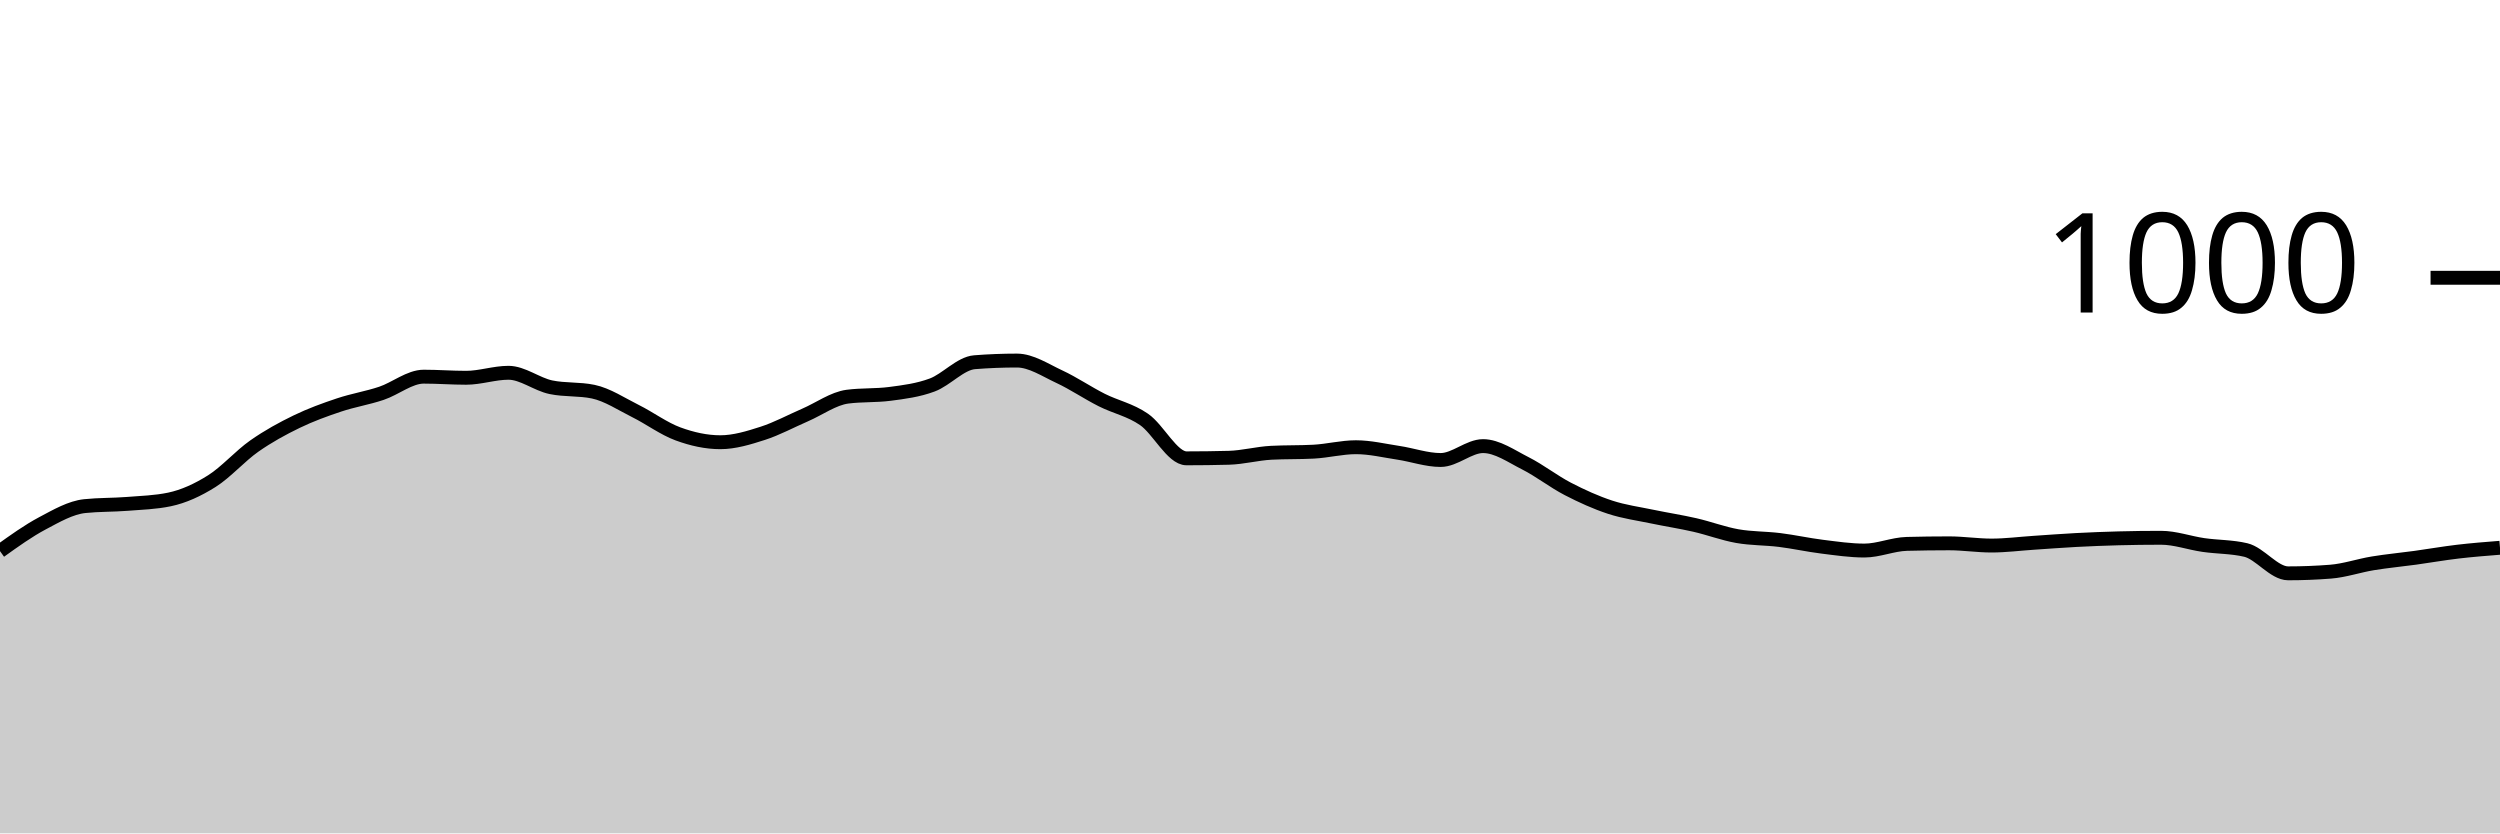
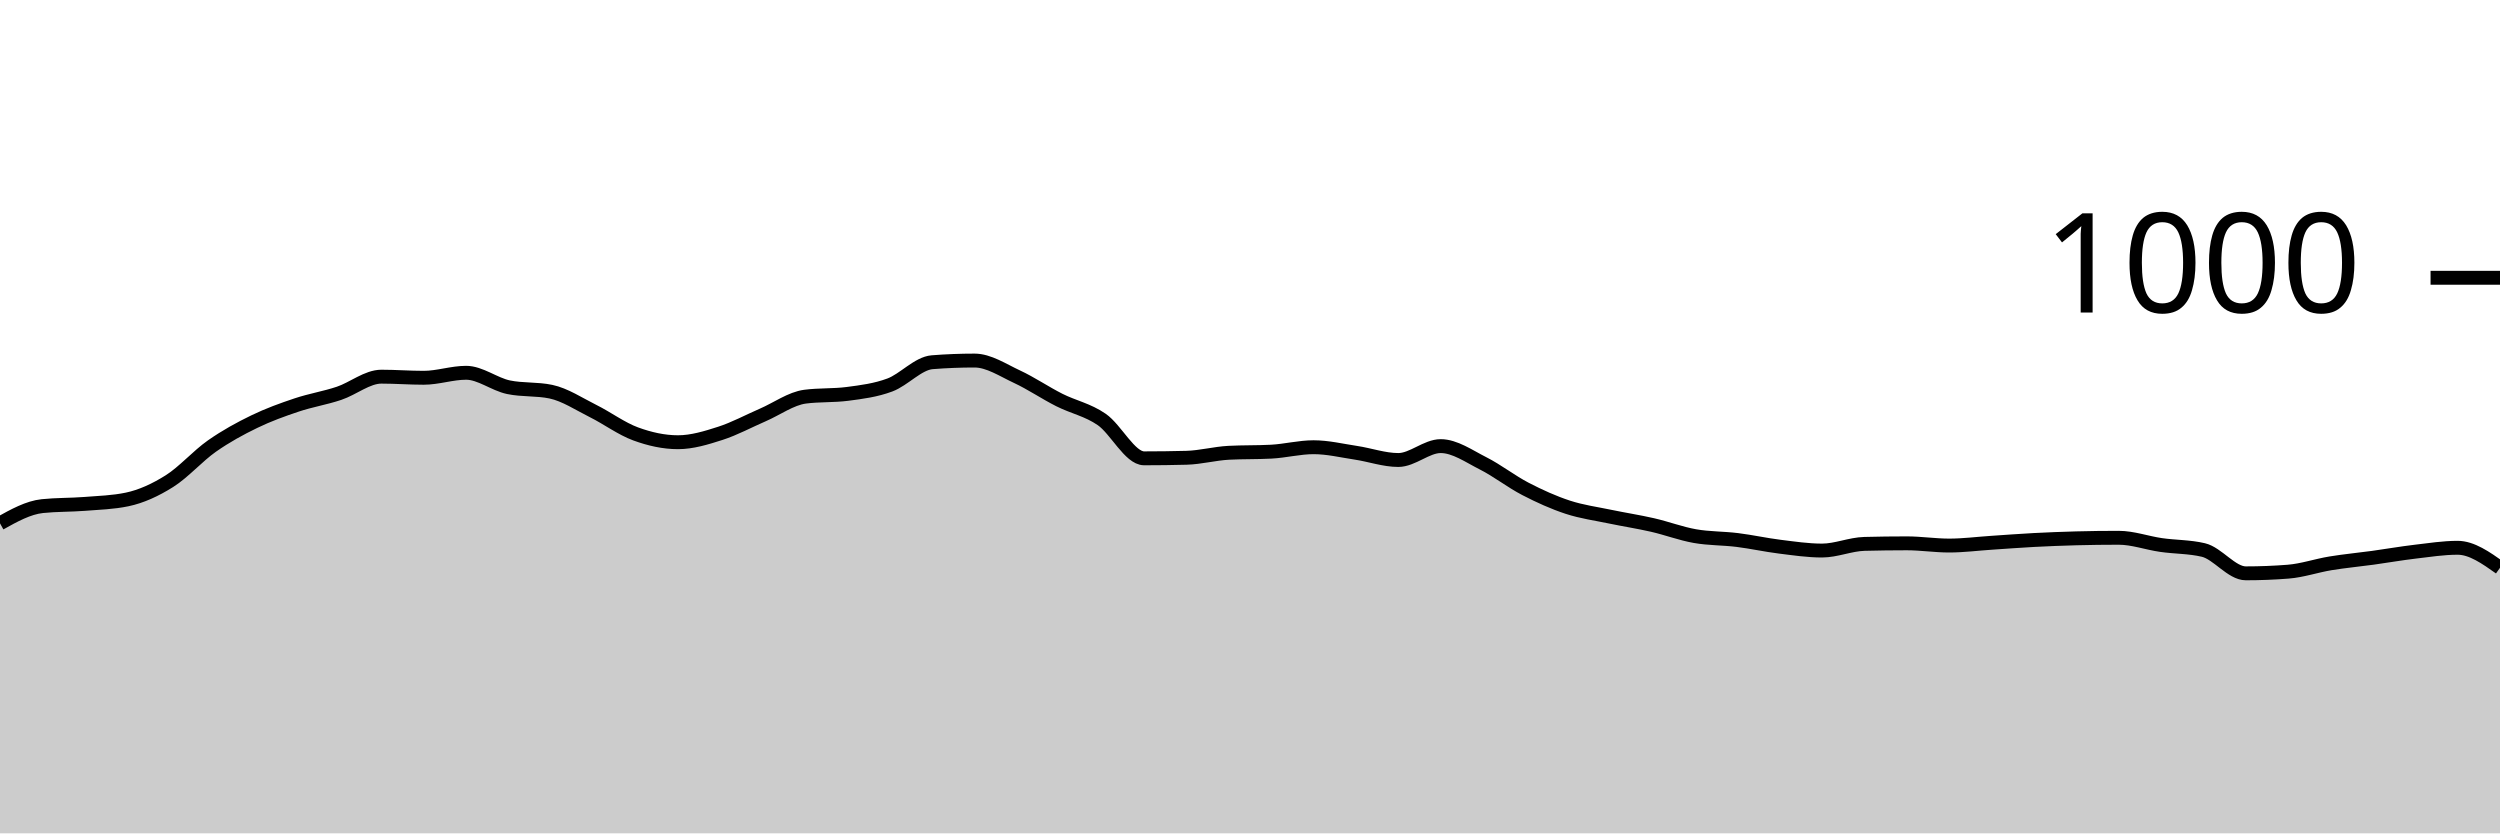
<svg xmlns="http://www.w3.org/2000/svg" viewBox="0 0 180 60">
  <g transform="translate(0,20)">
-     <path class="area" fill="rgba(0, 0, 0, 0.2)" d="M0,19.68C1.017,18.95,2.034,18.22,3.051,17.68C4.068,17.14,5.085,16.547,6.102,16.44C7.119,16.333,8.136,16.36,9.153,16.28C10.169,16.2,11.186,16.173,12.203,15.96C13.22,15.747,14.237,15.28,15.254,14.64C16.271,14,17.288,12.833,18.305,12.12C19.322,11.407,20.339,10.853,21.356,10.36C22.373,9.867,23.39,9.5,24.407,9.16C25.424,8.82,26.441,8.66,27.458,8.32C28.475,7.98,29.492,7.12,30.508,7.12C31.525,7.12,32.542,7.2,33.559,7.2C34.576,7.2,35.593,6.84,36.61,6.84C37.627,6.84,38.644,7.667,39.661,7.88C40.678,8.093,41.695,7.987,42.712,8.2C43.729,8.413,44.746,9.093,45.763,9.6C46.78,10.107,47.797,10.867,48.814,11.24C49.831,11.613,50.847,11.84,51.864,11.84C52.881,11.84,53.898,11.527,54.915,11.2C55.932,10.873,56.949,10.32,57.966,9.88C58.983,9.44,60,8.693,61.017,8.56C62.034,8.427,63.051,8.493,64.068,8.36C65.085,8.227,66.102,8.1,67.119,7.72C68.136,7.34,69.153,6.16,70.169,6.08C71.186,6,72.203,5.96,73.22,5.96C74.237,5.96,75.254,6.647,76.271,7.12C77.288,7.593,78.305,8.287,79.322,8.8C80.339,9.313,81.356,9.5,82.373,10.2C83.39,10.9,84.407,13,85.424,13C86.441,13,87.458,12.987,88.475,12.96C89.492,12.933,90.508,12.653,91.525,12.6C92.542,12.547,93.559,12.573,94.576,12.52C95.593,12.467,96.61,12.2,97.627,12.2C98.644,12.2,99.661,12.447,100.678,12.6C101.695,12.753,102.712,13.12,103.729,13.12C104.746,13.12,105.763,12.12,106.78,12.12C107.797,12.12,108.814,12.847,109.831,13.36C110.847,13.873,111.864,14.673,112.881,15.2C113.898,15.727,114.915,16.187,115.932,16.52C116.949,16.853,117.966,16.987,118.983,17.2C120,17.413,121.017,17.567,122.034,17.8C123.051,18.033,124.068,18.42,125.085,18.6C126.102,18.78,127.119,18.753,128.136,18.88C129.153,19.007,130.169,19.233,131.186,19.36C132.203,19.487,133.22,19.64,134.237,19.64C135.254,19.64,136.271,19.187,137.288,19.16C138.305,19.133,139.322,19.12,140.339,19.12C141.356,19.12,142.373,19.28,143.39,19.28C144.407,19.28,145.424,19.147,146.441,19.08C147.458,19.013,148.475,18.933,149.492,18.88C150.508,18.827,151.525,18.787,152.542,18.76C153.559,18.733,154.576,18.72,155.593,18.72C156.61,18.72,157.627,19.093,158.644,19.24C159.661,19.387,160.678,19.36,161.695,19.6C162.712,19.84,163.729,21.28,164.746,21.28C165.763,21.28,166.78,21.24,167.797,21.16C168.814,21.08,169.831,20.727,170.847,20.56C171.864,20.393,172.881,20.3,173.898,20.16C174.915,20.02,175.932,19.84,176.949,19.72C177.966,19.6,178.983,19.52,180,19.44L180,40C178.983,40,177.966,40,176.949,40C175.932,40,174.915,40,173.898,40C172.881,40,171.864,40,170.847,40C169.831,40,168.814,40,167.797,40C166.78,40,165.763,40,164.746,40C163.729,40,162.712,40,161.695,40C160.678,40,159.661,40,158.644,40C157.627,40,156.61,40,155.593,40C154.576,40,153.559,40,152.542,40C151.525,40,150.508,40,149.492,40C148.475,40,147.458,40,146.441,40C145.424,40,144.407,40,143.39,40C142.373,40,141.356,40,140.339,40C139.322,40,138.305,40,137.288,40C136.271,40,135.254,40,134.237,40C133.22,40,132.203,40,131.186,40C130.169,40,129.153,40,128.136,40C127.119,40,126.102,40,125.085,40C124.068,40,123.051,40,122.034,40C121.017,40,120,40,118.983,40C117.966,40,116.949,40,115.932,40C114.915,40,113.898,40,112.881,40C111.864,40,110.847,40,109.831,40C108.814,40,107.797,40,106.78,40C105.763,40,104.746,40,103.729,40C102.712,40,101.695,40,100.678,40C99.661,40,98.644,40,97.627,40C96.61,40,95.593,40,94.576,40C93.559,40,92.542,40,91.525,40C90.508,40,89.492,40,88.475,40C87.458,40,86.441,40,85.424,40C84.407,40,83.39,40,82.373,40C81.356,40,80.339,40,79.322,40C78.305,40,77.288,40,76.271,40C75.254,40,74.237,40,73.22,40C72.203,40,71.186,40,70.169,40C69.153,40,68.136,40,67.119,40C66.102,40,65.085,40,64.068,40C63.051,40,62.034,40,61.017,40C60,40,58.983,40,57.966,40C56.949,40,55.932,40,54.915,40C53.898,40,52.881,40,51.864,40C50.847,40,49.831,40,48.814,40C47.797,40,46.78,40,45.763,40C44.746,40,43.729,40,42.712,40C41.695,40,40.678,40,39.661,40C38.644,40,37.627,40,36.61,40C35.593,40,34.576,40,33.559,40C32.542,40,31.525,40,30.508,40C29.492,40,28.475,40,27.458,40C26.441,40,25.424,40,24.407,40C23.39,40,22.373,40,21.356,40C20.339,40,19.322,40,18.305,40C17.288,40,16.271,40,15.254,40C14.237,40,13.22,40,12.203,40C11.186,40,10.169,40,9.153,40C8.136,40,7.119,40,6.102,40C5.085,40,4.068,40,3.051,40C2.034,40,1.017,40,0,40Z" />
-     <path class="line" stroke="black" fill="none" d="M0,19.68C1.017,18.95,2.034,18.22,3.051,17.68C4.068,17.14,5.085,16.547,6.102,16.44C7.119,16.333,8.136,16.36,9.153,16.28C10.169,16.2,11.186,16.173,12.203,15.96C13.22,15.747,14.237,15.28,15.254,14.64C16.271,14,17.288,12.833,18.305,12.12C19.322,11.407,20.339,10.853,21.356,10.36C22.373,9.867,23.39,9.5,24.407,9.16C25.424,8.82,26.441,8.66,27.458,8.32C28.475,7.98,29.492,7.12,30.508,7.12C31.525,7.12,32.542,7.2,33.559,7.2C34.576,7.2,35.593,6.84,36.61,6.84C37.627,6.84,38.644,7.667,39.661,7.88C40.678,8.093,41.695,7.987,42.712,8.2C43.729,8.413,44.746,9.093,45.763,9.6C46.78,10.107,47.797,10.867,48.814,11.24C49.831,11.613,50.847,11.84,51.864,11.84C52.881,11.84,53.898,11.527,54.915,11.2C55.932,10.873,56.949,10.32,57.966,9.88C58.983,9.44,60,8.693,61.017,8.56C62.034,8.427,63.051,8.493,64.068,8.36C65.085,8.227,66.102,8.1,67.119,7.72C68.136,7.34,69.153,6.16,70.169,6.08C71.186,6,72.203,5.96,73.22,5.96C74.237,5.96,75.254,6.647,76.271,7.12C77.288,7.593,78.305,8.287,79.322,8.8C80.339,9.313,81.356,9.5,82.373,10.2C83.39,10.9,84.407,13,85.424,13C86.441,13,87.458,12.987,88.475,12.96C89.492,12.933,90.508,12.653,91.525,12.6C92.542,12.547,93.559,12.573,94.576,12.52C95.593,12.467,96.61,12.2,97.627,12.2C98.644,12.2,99.661,12.447,100.678,12.6C101.695,12.753,102.712,13.12,103.729,13.12C104.746,13.12,105.763,12.12,106.78,12.12C107.797,12.12,108.814,12.847,109.831,13.36C110.847,13.873,111.864,14.673,112.881,15.2C113.898,15.727,114.915,16.187,115.932,16.52C116.949,16.853,117.966,16.987,118.983,17.2C120,17.413,121.017,17.567,122.034,17.8C123.051,18.033,124.068,18.42,125.085,18.6C126.102,18.78,127.119,18.753,128.136,18.88C129.153,19.007,130.169,19.233,131.186,19.36C132.203,19.487,133.22,19.64,134.237,19.64C135.254,19.64,136.271,19.187,137.288,19.16C138.305,19.133,139.322,19.12,140.339,19.12C141.356,19.12,142.373,19.28,143.39,19.28C144.407,19.28,145.424,19.147,146.441,19.08C147.458,19.013,148.475,18.933,149.492,18.88C150.508,18.827,151.525,18.787,152.542,18.76C153.559,18.733,154.576,18.72,155.593,18.72C156.61,18.72,157.627,19.093,158.644,19.24C159.661,19.387,160.678,19.36,161.695,19.6C162.712,19.84,163.729,21.28,164.746,21.28C165.763,21.28,166.78,21.24,167.797,21.16C168.814,21.08,169.831,20.727,170.847,20.56C171.864,20.393,172.881,20.3,173.898,20.16C174.915,20.02,175.932,19.84,176.949,19.72C177.966,19.6,178.983,19.52,180,19.44" />
+     <path class="area" fill="rgba(0, 0, 0, 0.2)" d="M0,17.68C1.017,17.113,2.034,16.547,3.051,16.44C4.068,16.333,5.085,16.36,6.102,16.28C7.119,16.2,8.136,16.173,9.153,15.96C10.169,15.747,11.186,15.28,12.203,14.64C13.22,14,14.237,12.833,15.254,12.12C16.271,11.407,17.288,10.853,18.305,10.36C19.322,9.867,20.339,9.5,21.356,9.16C22.373,8.82,23.39,8.66,24.407,8.32C25.424,7.98,26.441,7.12,27.458,7.12C28.475,7.12,29.492,7.2,30.508,7.2C31.525,7.2,32.542,6.84,33.559,6.84C34.576,6.84,35.593,7.667,36.61,7.88C37.627,8.093,38.644,7.987,39.661,8.2C40.678,8.413,41.695,9.093,42.712,9.6C43.729,10.107,44.746,10.867,45.763,11.24C46.78,11.613,47.797,11.84,48.814,11.84C49.831,11.84,50.847,11.527,51.864,11.2C52.881,10.873,53.898,10.32,54.915,9.88C55.932,9.44,56.949,8.693,57.966,8.56C58.983,8.427,60,8.493,61.017,8.36C62.034,8.227,63.051,8.1,64.068,7.72C65.085,7.34,66.102,6.16,67.119,6.08C68.136,6,69.153,5.96,70.169,5.96C71.186,5.96,72.203,6.647,73.22,7.12C74.237,7.593,75.254,8.287,76.271,8.8C77.288,9.313,78.305,9.5,79.322,10.2C80.339,10.9,81.356,13,82.373,13C83.39,13,84.407,12.987,85.424,12.96C86.441,12.933,87.458,12.653,88.475,12.6C89.492,12.547,90.508,12.573,91.525,12.52C92.542,12.467,93.559,12.2,94.576,12.2C95.593,12.2,96.61,12.447,97.627,12.6C98.644,12.753,99.661,13.12,100.678,13.12C101.695,13.12,102.712,12.12,103.729,12.12C104.746,12.12,105.763,12.847,106.78,13.36C107.797,13.873,108.814,14.673,109.831,15.2C110.847,15.727,111.864,16.187,112.881,16.52C113.898,16.853,114.915,16.987,115.932,17.2C116.949,17.413,117.966,17.567,118.983,17.8C120,18.033,121.017,18.42,122.034,18.6C123.051,18.78,124.068,18.753,125.085,18.88C126.102,19.007,127.119,19.233,128.136,19.36C129.153,19.487,130.169,19.64,131.186,19.64C132.203,19.64,133.22,19.187,134.237,19.16C135.254,19.133,136.271,19.12,137.288,19.12C138.305,19.12,139.322,19.28,140.339,19.28C141.356,19.28,142.373,19.147,143.39,19.08C144.407,19.013,145.424,18.933,146.441,18.88C147.458,18.827,148.475,18.787,149.492,18.76C150.508,18.733,151.525,18.72,152.542,18.72C153.559,18.72,154.576,19.093,155.593,19.24C156.61,19.387,157.627,19.36,158.644,19.6C159.661,19.84,160.678,21.28,161.695,21.28C162.712,21.28,163.729,21.24,164.746,21.16C165.763,21.08,166.78,20.727,167.797,20.56C168.814,20.393,169.831,20.3,170.847,20.16C171.864,20.02,172.881,19.84,173.898,19.72C174.915,19.6,175.932,19.44,176.949,19.44C177.966,19.44,178.983,20.16,180,20.88L180,40C178.983,40,177.966,40,176.949,40C175.932,40,174.915,40,173.898,40C172.881,40,171.864,40,170.847,40C169.831,40,168.814,40,167.797,40C166.78,40,165.763,40,164.746,40C163.729,40,162.712,40,161.695,40C160.678,40,159.661,40,158.644,40C157.627,40,156.61,40,155.593,40C154.576,40,153.559,40,152.542,40C151.525,40,150.508,40,149.492,40C148.475,40,147.458,40,146.441,40C145.424,40,144.407,40,143.39,40C142.373,40,141.356,40,140.339,40C139.322,40,138.305,40,137.288,40C136.271,40,135.254,40,134.237,40C133.22,40,132.203,40,131.186,40C130.169,40,129.153,40,128.136,40C127.119,40,126.102,40,125.085,40C124.068,40,123.051,40,122.034,40C121.017,40,120,40,118.983,40C117.966,40,116.949,40,115.932,40C114.915,40,113.898,40,112.881,40C111.864,40,110.847,40,109.831,40C108.814,40,107.797,40,106.78,40C105.763,40,104.746,40,103.729,40C102.712,40,101.695,40,100.678,40C99.661,40,98.644,40,97.627,40C96.61,40,95.593,40,94.576,40C93.559,40,92.542,40,91.525,40C90.508,40,89.492,40,88.475,40C87.458,40,86.441,40,85.424,40C84.407,40,83.39,40,82.373,40C81.356,40,80.339,40,79.322,40C78.305,40,77.288,40,76.271,40C75.254,40,74.237,40,73.22,40C72.203,40,71.186,40,70.169,40C69.153,40,68.136,40,67.119,40C66.102,40,65.085,40,64.068,40C63.051,40,62.034,40,61.017,40C60,40,58.983,40,57.966,40C56.949,40,55.932,40,54.915,40C53.898,40,52.881,40,51.864,40C50.847,40,49.831,40,48.814,40C47.797,40,46.78,40,45.763,40C44.746,40,43.729,40,42.712,40C41.695,40,40.678,40,39.661,40C38.644,40,37.627,40,36.61,40C35.593,40,34.576,40,33.559,40C32.542,40,31.525,40,30.508,40C29.492,40,28.475,40,27.458,40C26.441,40,25.424,40,24.407,40C23.39,40,22.373,40,21.356,40C20.339,40,19.322,40,18.305,40C17.288,40,16.271,40,15.254,40C14.237,40,13.22,40,12.203,40C11.186,40,10.169,40,9.153,40C8.136,40,7.119,40,6.102,40C5.085,40,4.068,40,3.051,40C2.034,40,1.017,40,0,40Z" />
+     <path class="line" stroke="black" fill="none" d="M0,17.68C1.017,17.113,2.034,16.547,3.051,16.44C4.068,16.333,5.085,16.36,6.102,16.28C7.119,16.2,8.136,16.173,9.153,15.96C10.169,15.747,11.186,15.28,12.203,14.64C13.22,14,14.237,12.833,15.254,12.12C16.271,11.407,17.288,10.853,18.305,10.36C19.322,9.867,20.339,9.5,21.356,9.16C22.373,8.82,23.39,8.66,24.407,8.32C25.424,7.98,26.441,7.12,27.458,7.12C28.475,7.12,29.492,7.2,30.508,7.2C31.525,7.2,32.542,6.84,33.559,6.84C34.576,6.84,35.593,7.667,36.61,7.88C37.627,8.093,38.644,7.987,39.661,8.2C40.678,8.413,41.695,9.093,42.712,9.6C43.729,10.107,44.746,10.867,45.763,11.24C46.78,11.613,47.797,11.84,48.814,11.84C49.831,11.84,50.847,11.527,51.864,11.2C52.881,10.873,53.898,10.32,54.915,9.88C55.932,9.44,56.949,8.693,57.966,8.56C58.983,8.427,60,8.493,61.017,8.36C62.034,8.227,63.051,8.1,64.068,7.72C65.085,7.34,66.102,6.16,67.119,6.08C68.136,6,69.153,5.96,70.169,5.96C71.186,5.96,72.203,6.647,73.22,7.12C74.237,7.593,75.254,8.287,76.271,8.8C77.288,9.313,78.305,9.5,79.322,10.2C80.339,10.9,81.356,13,82.373,13C83.39,13,84.407,12.987,85.424,12.96C86.441,12.933,87.458,12.653,88.475,12.6C89.492,12.547,90.508,12.573,91.525,12.52C92.542,12.467,93.559,12.2,94.576,12.2C95.593,12.2,96.61,12.447,97.627,12.6C98.644,12.753,99.661,13.12,100.678,13.12C101.695,13.12,102.712,12.12,103.729,12.12C104.746,12.12,105.763,12.847,106.78,13.36C107.797,13.873,108.814,14.673,109.831,15.2C110.847,15.727,111.864,16.187,112.881,16.52C113.898,16.853,114.915,16.987,115.932,17.2C116.949,17.413,117.966,17.567,118.983,17.8C120,18.033,121.017,18.42,122.034,18.6C123.051,18.78,124.068,18.753,125.085,18.88C126.102,19.007,127.119,19.233,128.136,19.36C129.153,19.487,130.169,19.64,131.186,19.64C132.203,19.64,133.22,19.187,134.237,19.16C135.254,19.133,136.271,19.12,137.288,19.12C138.305,19.12,139.322,19.28,140.339,19.28C141.356,19.28,142.373,19.147,143.39,19.08C144.407,19.013,145.424,18.933,146.441,18.88C147.458,18.827,148.475,18.787,149.492,18.76C150.508,18.733,151.525,18.72,152.542,18.72C153.559,18.72,154.576,19.093,155.593,19.24C156.61,19.387,157.627,19.36,158.644,19.6C159.661,19.84,160.678,21.28,161.695,21.28C162.712,21.28,163.729,21.24,164.746,21.16C165.763,21.08,166.78,20.727,167.797,20.56C168.814,20.393,169.831,20.3,170.847,20.16C171.864,20.02,172.881,19.84,173.898,19.72C174.915,19.6,175.932,19.44,176.949,19.44C177.966,19.44,178.983,20.16,180,20.88" />
    <path class="axis-ceiling" stroke-width="1" stroke="black" fill="none" d="M175,0L180,0" />
    <text class="axis-ceiling-label" font-family="sans-serif" text-anchor="end" font-size="10px" x="170" y="2.5">1000</text>
  </g>
</svg>
